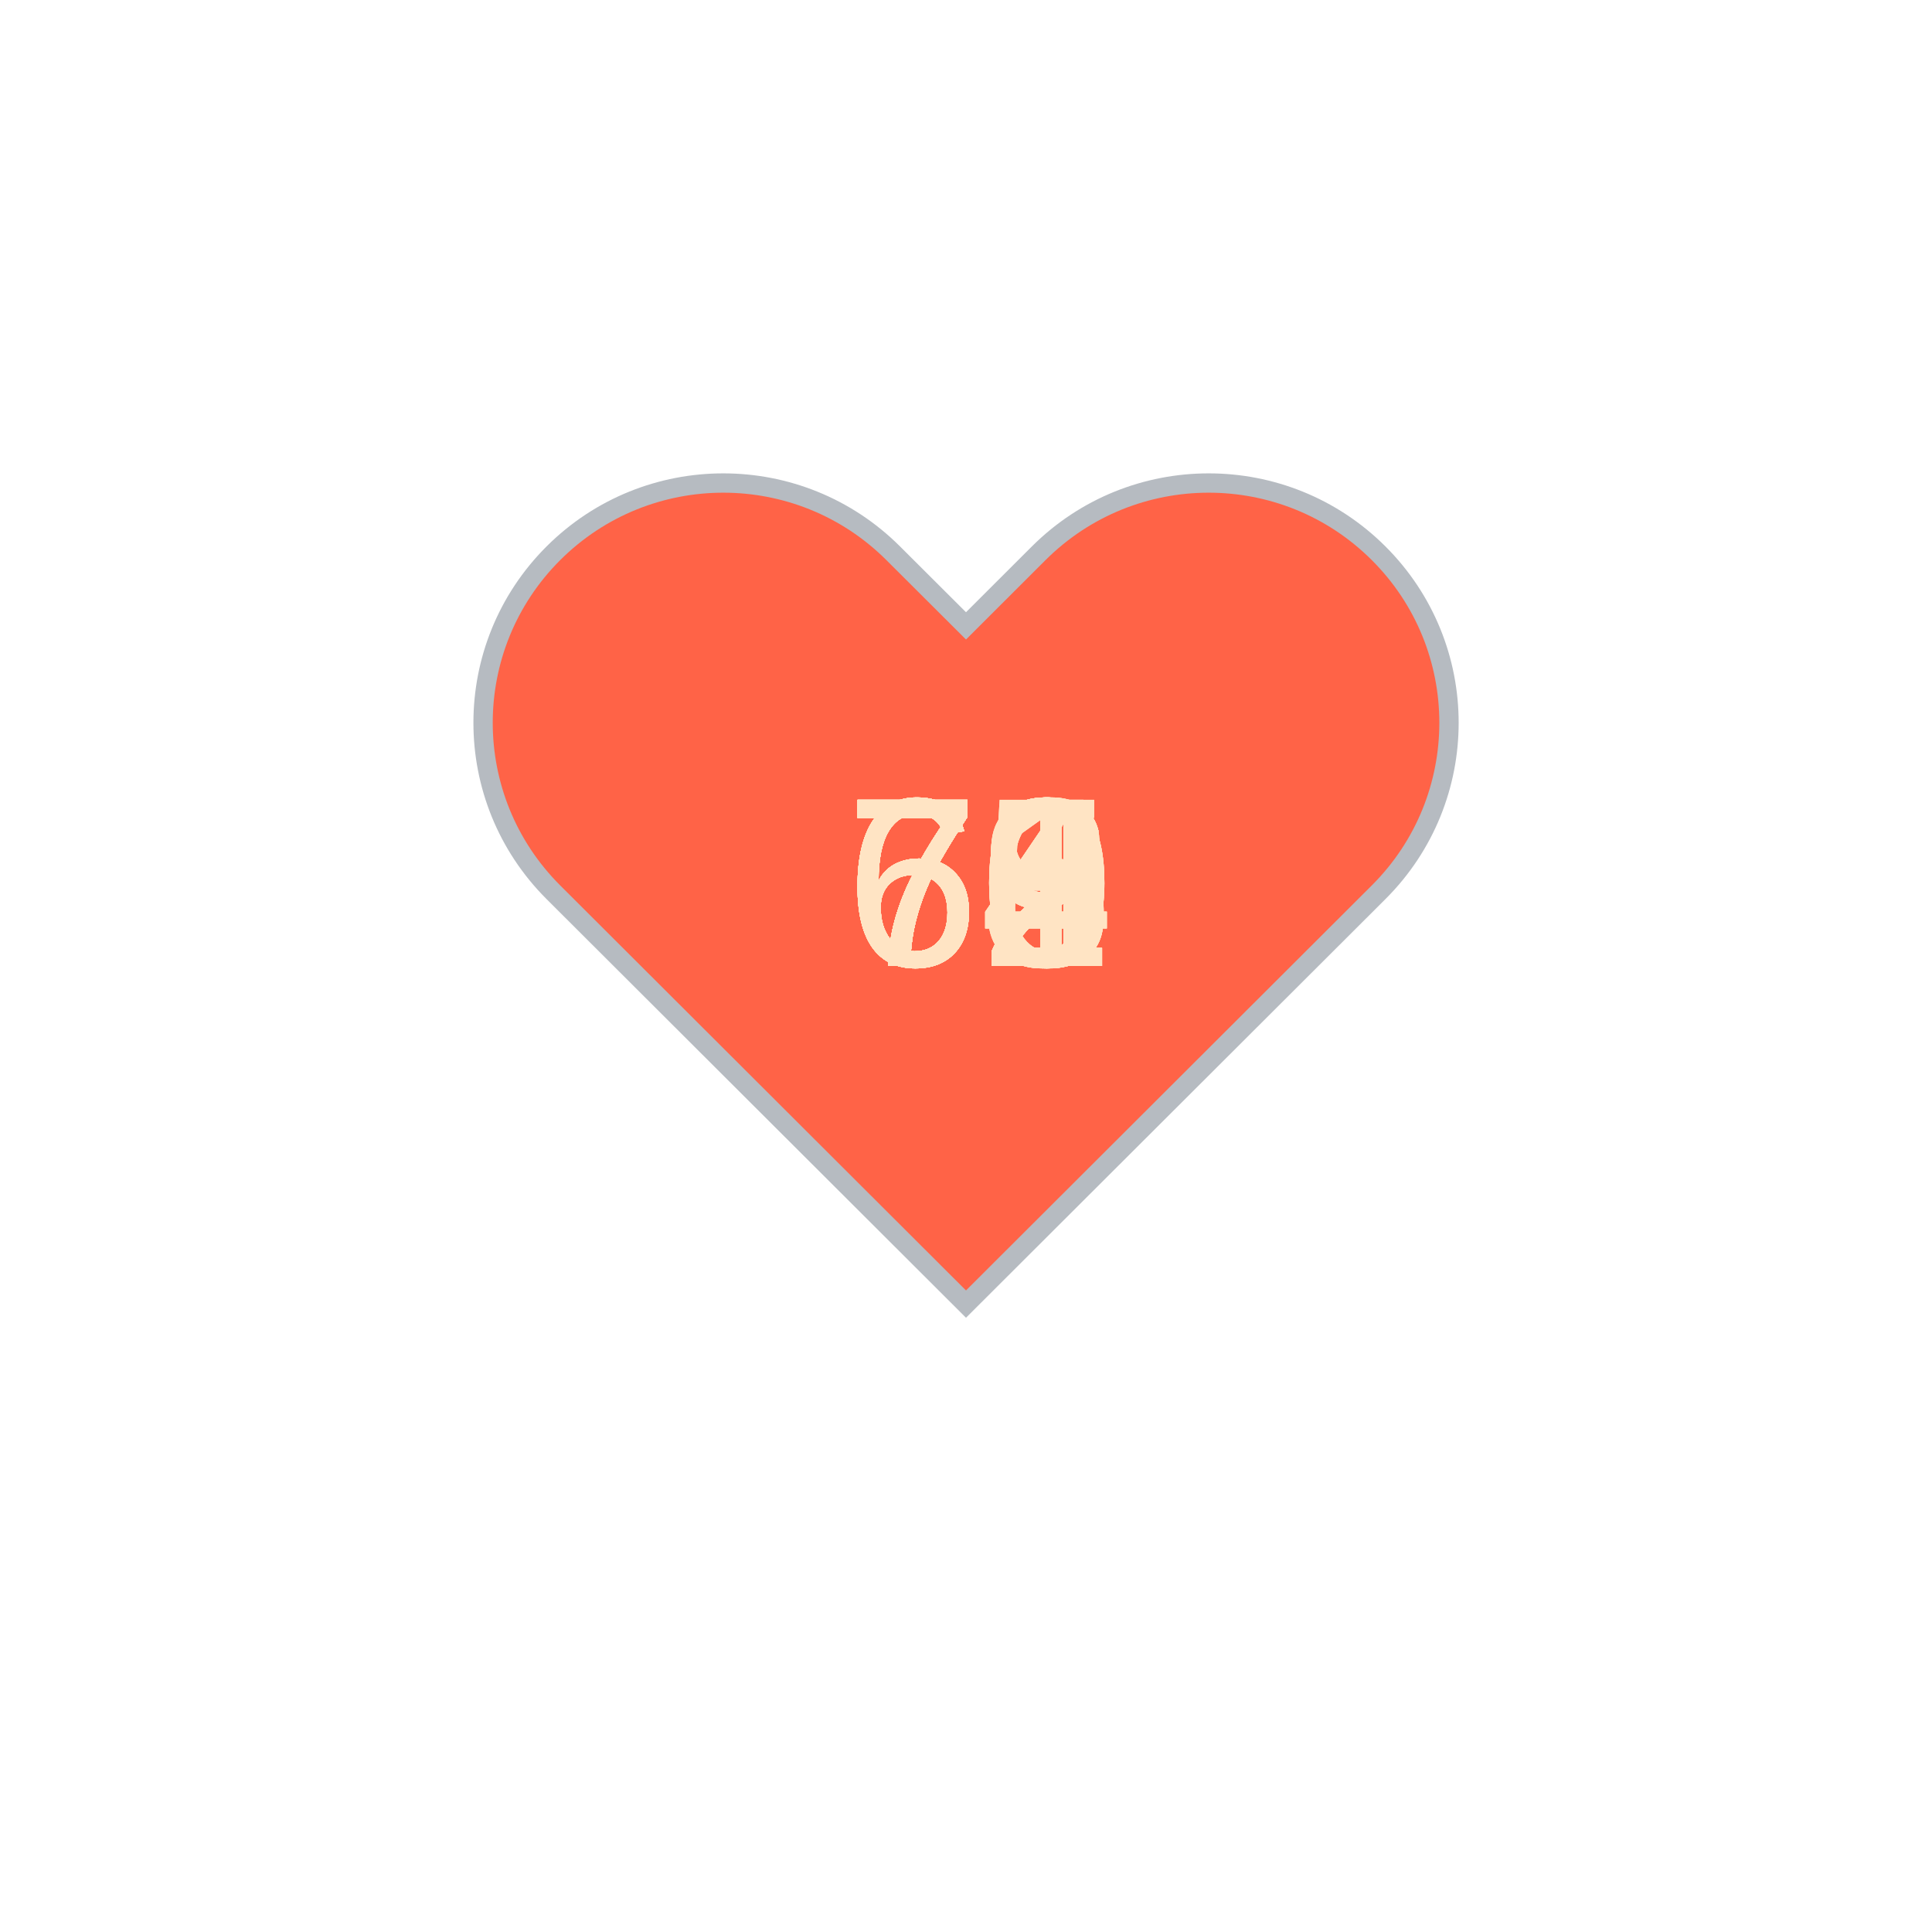
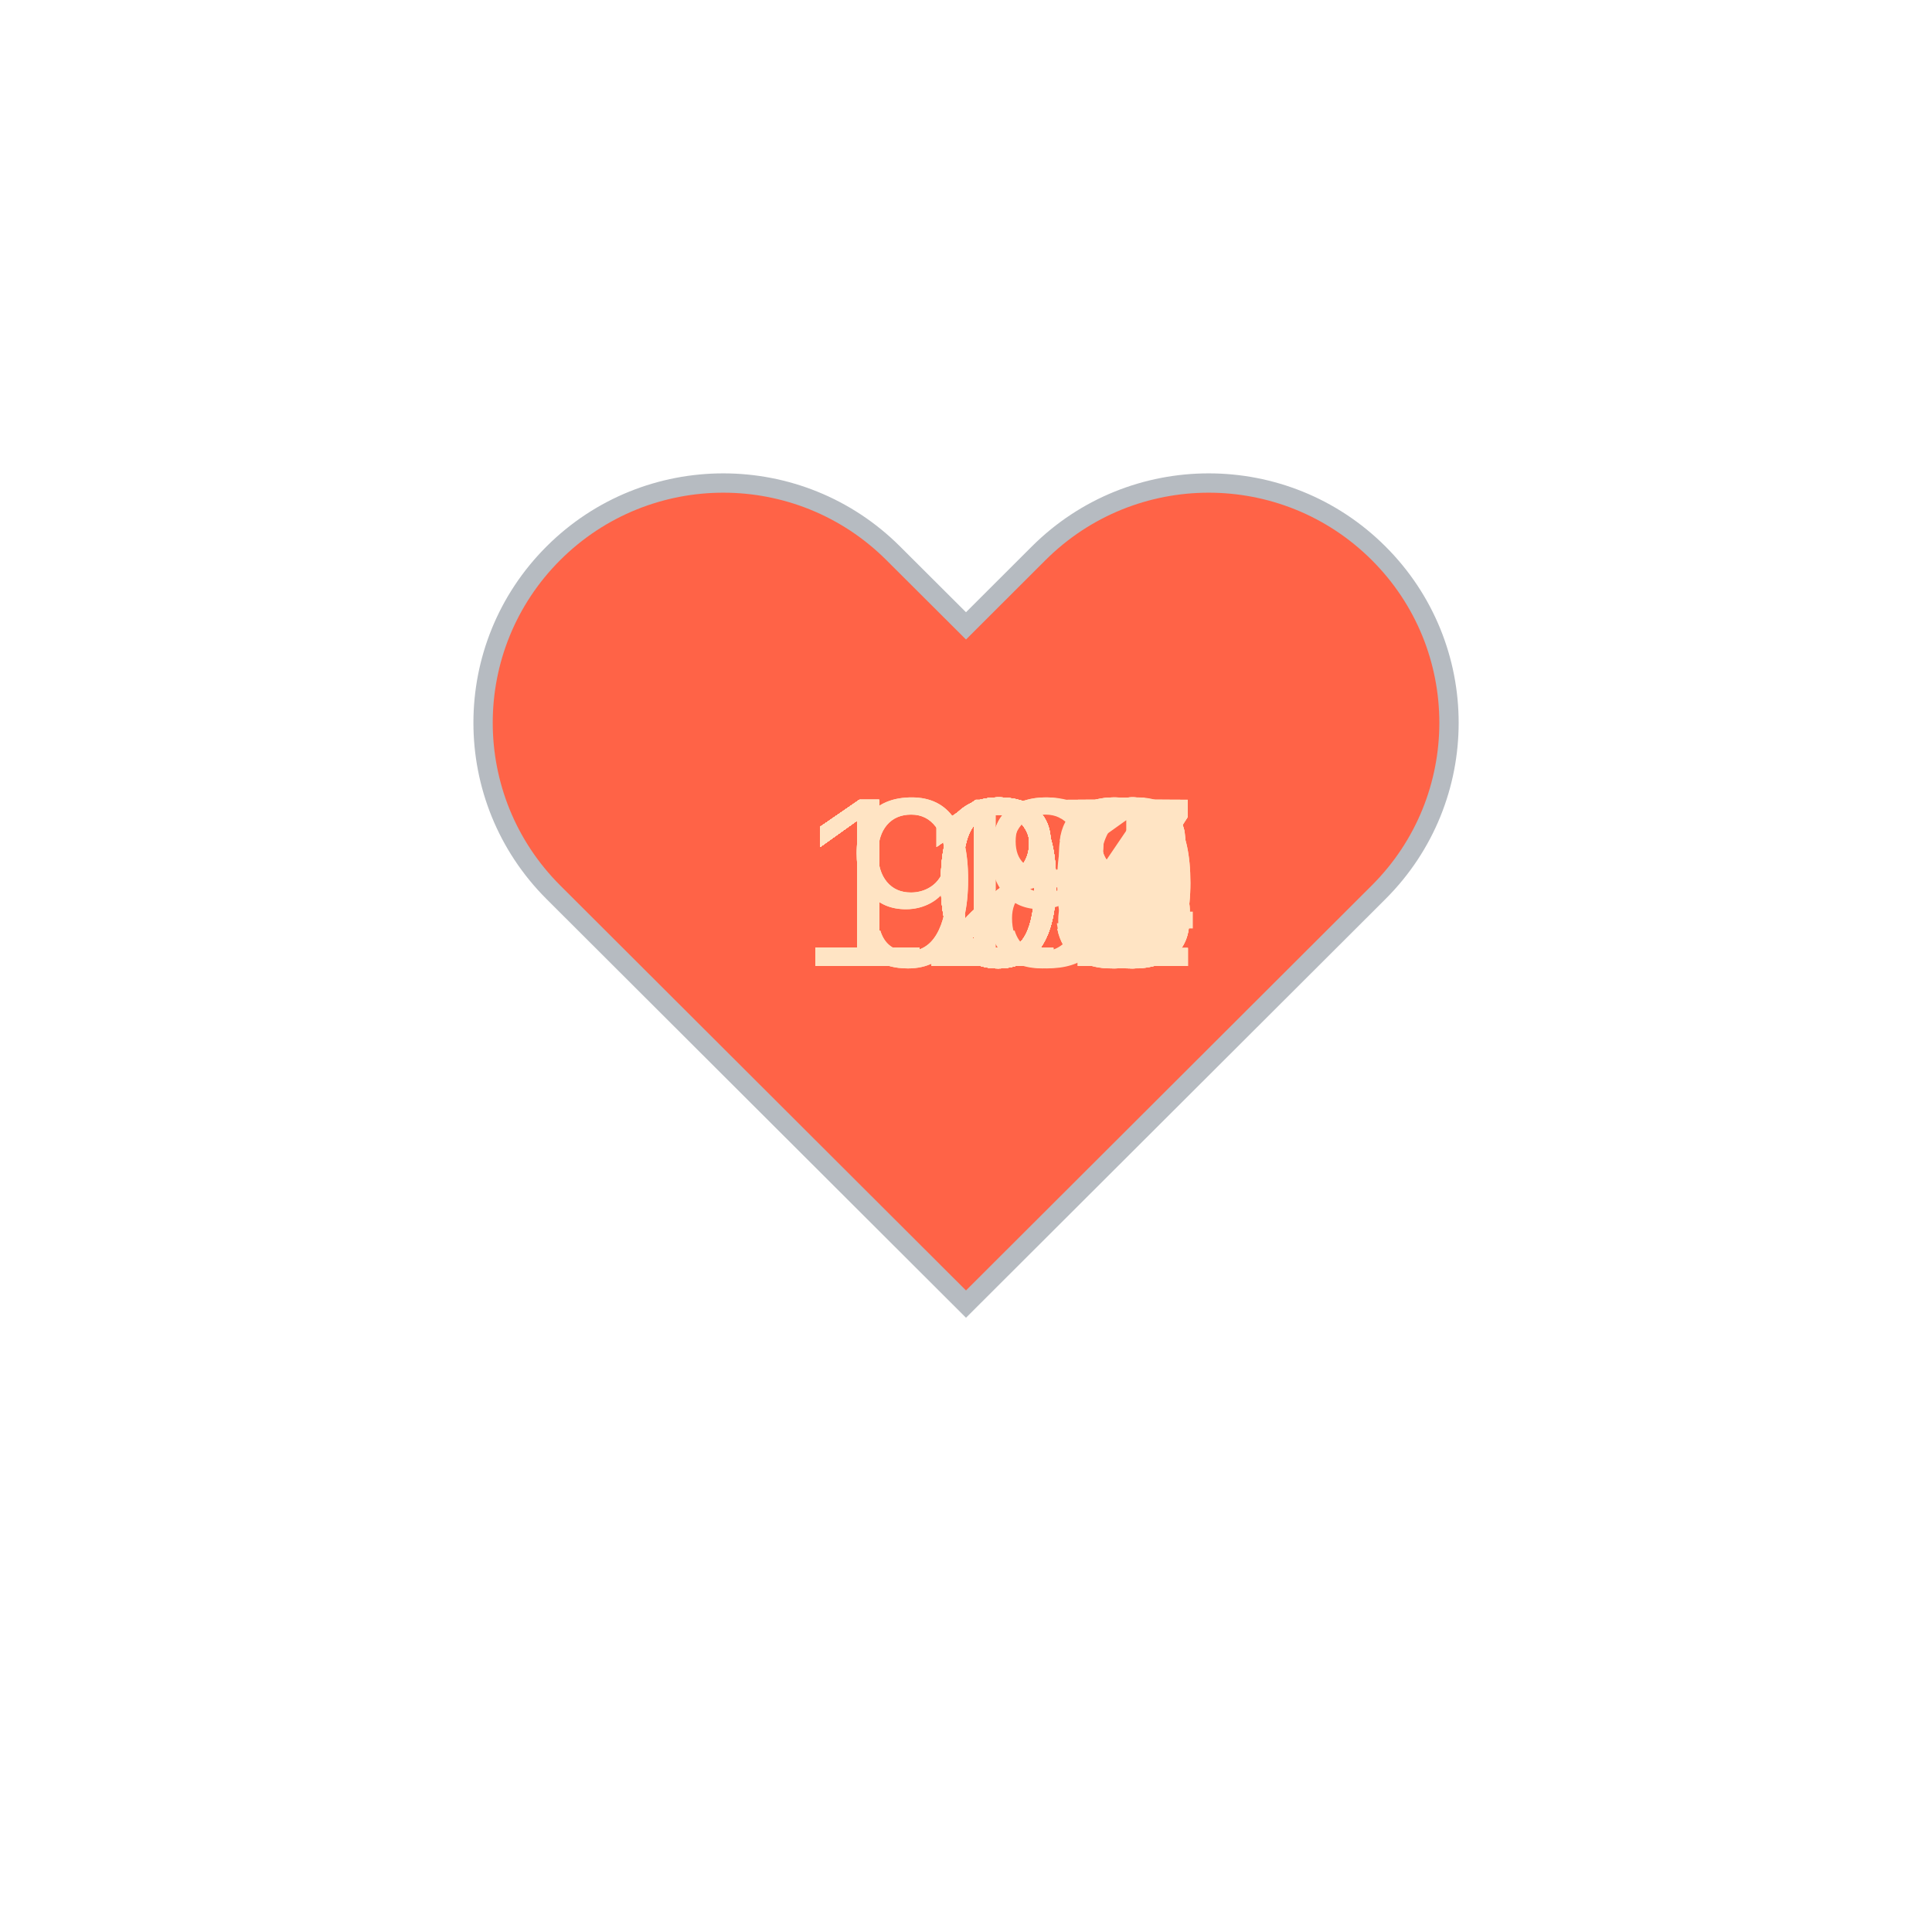
<svg xmlns="http://www.w3.org/2000/svg" baseProfile="full" height="150" version="1.1" viewBox="0,0,200,200" width="150">
  <defs />
  <g transform="translate(100 100)">
    <path d="M92.71,7.27L92.71,7.27c-9.71-9.69-25.46-9.69-35.18,0L50,14.79l-7.54-7.52C32.75-2.42,17-2.42,7.29,7.27v0 c-9.71,9.69-9.71,25.41,0,35.1L50,85l42.71-42.63C102.43,32.68,102.43,16.96,92.71,7.27z" fill="tomato" stroke="#B6BBC1" stroke-width="2" transform="translate(-50 -50)" />
    <animateTransform additive="sum" attributeName="transform" dur="1.2s" repeatCount="indefinite" type="scale" values="1; 1.5; 1.25; 1.5; 1.5; 1;" />
-     <text fill="bisque" style="font-size:25px; font-family:Arial" transform="translate(-12.5 0)">71<animate attributeName="visibility" dur="36.0s" keyTimes="0;0.03;0.07;0.1;0.13;0.17;0.2;0.23;0.27;0.3;0.33;0.37;0.4;0.43;0.47;0.5;0.53;0.57;0.6;0.63;0.67;0.7;0.73;0.77;0.8;0.83;0.87;0.9;0.93;0.97;1.0" repeatCount="indefinite" values="visible;hidden;hidden;hidden;hidden;hidden;hidden;hidden;hidden;hidden;hidden;hidden;hidden;hidden;hidden;hidden;hidden;hidden;hidden;hidden;hidden;hidden;hidden;hidden;hidden;hidden;hidden;hidden;hidden;hidden;hidden" />
+     <text fill="bisque" style="font-size:25px; font-family:Arial" transform="translate(-17.5 0)">118<animate attributeName="visibility" dur="36.0s" keyTimes="0;0.03;0.07;0.1;0.13;0.17;0.2;0.23;0.27;0.3;0.33;0.37;0.4;0.43;0.47;0.5;0.53;0.57;0.6;0.63;0.67;0.7;0.73;0.77;0.8;0.83;0.87;0.9;0.93;0.97;1.0" repeatCount="indefinite" values="visible;hidden;hidden;hidden;hidden;hidden;hidden;hidden;hidden;hidden;hidden;hidden;hidden;hidden;hidden;hidden;hidden;hidden;hidden;hidden;hidden;hidden;hidden;hidden;hidden;hidden;hidden;hidden;hidden;hidden;hidden" />
    </text>
-     <text fill="bisque" style="font-size:25px; font-family:Arial" transform="translate(-12.5 0)">69<animate attributeName="visibility" dur="36.0s" keyTimes="0;0.03;0.07;0.1;0.13;0.17;0.2;0.23;0.27;0.3;0.33;0.37;0.4;0.43;0.47;0.5;0.53;0.57;0.6;0.63;0.67;0.7;0.73;0.77;0.8;0.83;0.87;0.9;0.93;0.97;1.0" repeatCount="indefinite" values="hidden;visible;hidden;hidden;hidden;hidden;hidden;hidden;hidden;hidden;hidden;hidden;hidden;hidden;hidden;hidden;hidden;hidden;hidden;hidden;hidden;hidden;hidden;hidden;hidden;hidden;hidden;hidden;hidden;hidden;hidden" />
+     <text fill="bisque" style="font-size:25px; font-family:Arial" transform="translate(-17.5 0)">115<animate attributeName="visibility" dur="36.0s" keyTimes="0;0.03;0.07;0.1;0.13;0.17;0.2;0.23;0.27;0.3;0.33;0.37;0.4;0.43;0.47;0.5;0.53;0.57;0.6;0.63;0.67;0.7;0.73;0.77;0.8;0.83;0.87;0.9;0.93;0.97;1.0" repeatCount="indefinite" values="hidden;visible;hidden;hidden;hidden;hidden;hidden;hidden;hidden;hidden;hidden;hidden;hidden;hidden;hidden;hidden;hidden;hidden;hidden;hidden;hidden;hidden;hidden;hidden;hidden;hidden;hidden;hidden;hidden;hidden;hidden" />
    </text>
-     <text fill="bisque" style="font-size:25px; font-family:Arial" transform="translate(-12.5 0)">64<animate attributeName="visibility" dur="36.0s" keyTimes="0;0.03;0.07;0.1;0.13;0.17;0.2;0.23;0.27;0.3;0.33;0.37;0.4;0.43;0.47;0.5;0.53;0.57;0.6;0.63;0.67;0.7;0.73;0.77;0.8;0.83;0.87;0.9;0.93;0.97;1.0" repeatCount="indefinite" values="hidden;hidden;visible;hidden;hidden;hidden;hidden;hidden;hidden;hidden;hidden;hidden;hidden;hidden;hidden;hidden;hidden;hidden;hidden;hidden;hidden;hidden;hidden;hidden;hidden;hidden;hidden;hidden;hidden;hidden;hidden" />
+     <text fill="bisque" style="font-size:25px; font-family:Arial" transform="translate(-17.5 0)">113<animate attributeName="visibility" dur="36.0s" keyTimes="0;0.03;0.07;0.1;0.13;0.17;0.2;0.23;0.27;0.3;0.33;0.37;0.4;0.43;0.47;0.5;0.53;0.57;0.6;0.63;0.67;0.7;0.73;0.77;0.8;0.83;0.87;0.9;0.93;0.97;1.0" repeatCount="indefinite" values="hidden;hidden;visible;hidden;hidden;hidden;hidden;hidden;hidden;hidden;hidden;hidden;hidden;hidden;hidden;hidden;hidden;hidden;hidden;hidden;hidden;hidden;hidden;hidden;hidden;hidden;hidden;hidden;hidden;hidden;hidden" />
    </text>
-     <text fill="bisque" style="font-size:25px; font-family:Arial" transform="translate(-12.5 0)">66<animate attributeName="visibility" dur="36.0s" keyTimes="0;0.03;0.07;0.1;0.13;0.17;0.2;0.23;0.27;0.3;0.33;0.37;0.4;0.43;0.47;0.5;0.53;0.57;0.6;0.63;0.67;0.7;0.73;0.77;0.8;0.83;0.87;0.9;0.93;0.97;1.0" repeatCount="indefinite" values="hidden;hidden;hidden;visible;hidden;hidden;hidden;hidden;hidden;hidden;hidden;hidden;hidden;hidden;hidden;hidden;hidden;hidden;hidden;hidden;hidden;hidden;hidden;hidden;hidden;hidden;hidden;hidden;hidden;hidden;hidden" />
+     <text fill="bisque" style="font-size:25px; font-family:Arial" transform="translate(-17.5 0)">115<animate attributeName="visibility" dur="36.0s" keyTimes="0;0.03;0.07;0.1;0.13;0.17;0.2;0.23;0.27;0.3;0.33;0.37;0.4;0.43;0.47;0.5;0.53;0.57;0.6;0.63;0.67;0.7;0.73;0.77;0.8;0.83;0.87;0.9;0.93;0.97;1.0" repeatCount="indefinite" values="hidden;hidden;hidden;visible;hidden;hidden;hidden;hidden;hidden;hidden;hidden;hidden;hidden;hidden;hidden;hidden;hidden;hidden;hidden;hidden;hidden;hidden;hidden;hidden;hidden;hidden;hidden;hidden;hidden;hidden;hidden" />
    </text>
-     <text fill="bisque" style="font-size:25px; font-family:Arial" transform="translate(-12.5 0)">68<animate attributeName="visibility" dur="36.0s" keyTimes="0;0.03;0.07;0.1;0.13;0.17;0.2;0.23;0.27;0.3;0.33;0.37;0.4;0.43;0.47;0.5;0.53;0.57;0.6;0.63;0.67;0.7;0.73;0.77;0.8;0.83;0.87;0.9;0.93;0.97;1.0" repeatCount="indefinite" values="hidden;hidden;hidden;hidden;visible;hidden;hidden;hidden;hidden;hidden;hidden;hidden;hidden;hidden;hidden;hidden;hidden;hidden;hidden;hidden;hidden;hidden;hidden;hidden;hidden;hidden;hidden;hidden;hidden;hidden;hidden" />
+     <text fill="bisque" style="font-size:25px; font-family:Arial" transform="translate(-17.5 0)">119<animate attributeName="visibility" dur="36.0s" keyTimes="0;0.03;0.07;0.1;0.13;0.17;0.2;0.23;0.27;0.3;0.33;0.37;0.4;0.43;0.47;0.5;0.53;0.57;0.6;0.63;0.67;0.7;0.73;0.77;0.8;0.83;0.87;0.9;0.93;0.97;1.0" repeatCount="indefinite" values="hidden;hidden;hidden;hidden;visible;hidden;hidden;hidden;hidden;hidden;hidden;hidden;hidden;hidden;hidden;hidden;hidden;hidden;hidden;hidden;hidden;hidden;hidden;hidden;hidden;hidden;hidden;hidden;hidden;hidden;hidden" />
    </text>
-     <text fill="bisque" style="font-size:25px; font-family:Arial" transform="translate(-12.5 0)">68<animate attributeName="visibility" dur="36.0s" keyTimes="0;0.03;0.07;0.1;0.13;0.17;0.2;0.23;0.27;0.3;0.33;0.37;0.4;0.43;0.47;0.5;0.53;0.57;0.6;0.63;0.67;0.7;0.73;0.77;0.8;0.83;0.87;0.9;0.93;0.97;1.0" repeatCount="indefinite" values="hidden;hidden;hidden;hidden;hidden;visible;hidden;hidden;hidden;hidden;hidden;hidden;hidden;hidden;hidden;hidden;hidden;hidden;hidden;hidden;hidden;hidden;hidden;hidden;hidden;hidden;hidden;hidden;hidden;hidden;hidden" />
+     <text fill="bisque" style="font-size:25px; font-family:Arial" transform="translate(-17.5 0)">121<animate attributeName="visibility" dur="36.0s" keyTimes="0;0.03;0.07;0.1;0.13;0.17;0.2;0.23;0.27;0.3;0.33;0.37;0.4;0.43;0.47;0.5;0.53;0.57;0.6;0.63;0.67;0.7;0.73;0.77;0.8;0.83;0.87;0.9;0.93;0.97;1.0" repeatCount="indefinite" values="hidden;hidden;hidden;hidden;hidden;visible;hidden;hidden;hidden;hidden;hidden;hidden;hidden;hidden;hidden;hidden;hidden;hidden;hidden;hidden;hidden;hidden;hidden;hidden;hidden;hidden;hidden;hidden;hidden;hidden;hidden" />
    </text>
-     <text fill="bisque" style="font-size:25px; font-family:Arial" transform="translate(-12.5 0)">70<animate attributeName="visibility" dur="36.0s" keyTimes="0;0.03;0.07;0.1;0.13;0.17;0.2;0.23;0.27;0.3;0.33;0.37;0.4;0.43;0.47;0.5;0.53;0.57;0.6;0.63;0.67;0.7;0.73;0.77;0.8;0.83;0.87;0.9;0.93;0.97;1.0" repeatCount="indefinite" values="hidden;hidden;hidden;hidden;hidden;hidden;visible;hidden;hidden;hidden;hidden;hidden;hidden;hidden;hidden;hidden;hidden;hidden;hidden;hidden;hidden;hidden;hidden;hidden;hidden;hidden;hidden;hidden;hidden;hidden;hidden" />
+     <text fill="bisque" style="font-size:25px; font-family:Arial" transform="translate(-17.5 0)">117<animate attributeName="visibility" dur="36.0s" keyTimes="0;0.03;0.07;0.1;0.13;0.17;0.2;0.23;0.27;0.3;0.33;0.37;0.4;0.43;0.47;0.5;0.53;0.57;0.6;0.63;0.67;0.7;0.73;0.77;0.8;0.83;0.87;0.9;0.93;0.97;1.0" repeatCount="indefinite" values="hidden;hidden;hidden;hidden;hidden;hidden;visible;hidden;hidden;hidden;hidden;hidden;hidden;hidden;hidden;hidden;hidden;hidden;hidden;hidden;hidden;hidden;hidden;hidden;hidden;hidden;hidden;hidden;hidden;hidden;hidden" />
    </text>
-     <text fill="bisque" style="font-size:25px; font-family:Arial" transform="translate(-12.5 0)">70<animate attributeName="visibility" dur="36.0s" keyTimes="0;0.03;0.07;0.1;0.13;0.17;0.2;0.23;0.27;0.3;0.33;0.37;0.4;0.43;0.47;0.5;0.53;0.57;0.6;0.63;0.67;0.7;0.73;0.77;0.8;0.83;0.87;0.9;0.93;0.97;1.0" repeatCount="indefinite" values="hidden;hidden;hidden;hidden;hidden;hidden;hidden;visible;hidden;hidden;hidden;hidden;hidden;hidden;hidden;hidden;hidden;hidden;hidden;hidden;hidden;hidden;hidden;hidden;hidden;hidden;hidden;hidden;hidden;hidden;hidden" />
+     <text fill="bisque" style="font-size:25px; font-family:Arial" transform="translate(-17.5 0)">117<animate attributeName="visibility" dur="36.0s" keyTimes="0;0.03;0.07;0.1;0.13;0.17;0.2;0.23;0.27;0.3;0.33;0.37;0.4;0.43;0.47;0.5;0.53;0.57;0.6;0.63;0.67;0.7;0.73;0.77;0.8;0.83;0.87;0.9;0.93;0.97;1.0" repeatCount="indefinite" values="hidden;hidden;hidden;hidden;hidden;hidden;hidden;visible;hidden;hidden;hidden;hidden;hidden;hidden;hidden;hidden;hidden;hidden;hidden;hidden;hidden;hidden;hidden;hidden;hidden;hidden;hidden;hidden;hidden;hidden;hidden" />
    </text>
-     <text fill="bisque" style="font-size:25px; font-family:Arial" transform="translate(-12.5 0)">72<animate attributeName="visibility" dur="36.0s" keyTimes="0;0.03;0.07;0.1;0.13;0.17;0.2;0.23;0.27;0.3;0.33;0.37;0.4;0.43;0.47;0.5;0.53;0.57;0.6;0.63;0.67;0.7;0.73;0.77;0.8;0.83;0.87;0.9;0.93;0.97;1.0" repeatCount="indefinite" values="hidden;hidden;hidden;hidden;hidden;hidden;hidden;hidden;visible;hidden;hidden;hidden;hidden;hidden;hidden;hidden;hidden;hidden;hidden;hidden;hidden;hidden;hidden;hidden;hidden;hidden;hidden;hidden;hidden;hidden;hidden" />
+     <text fill="bisque" style="font-size:25px; font-family:Arial" transform="translate(-17.5 0)">123<animate attributeName="visibility" dur="36.0s" keyTimes="0;0.03;0.07;0.1;0.13;0.17;0.2;0.23;0.27;0.3;0.33;0.37;0.4;0.43;0.47;0.5;0.53;0.57;0.6;0.63;0.67;0.7;0.73;0.77;0.8;0.83;0.87;0.9;0.93;0.97;1.0" repeatCount="indefinite" values="hidden;hidden;hidden;hidden;hidden;hidden;hidden;hidden;visible;hidden;hidden;hidden;hidden;hidden;hidden;hidden;hidden;hidden;hidden;hidden;hidden;hidden;hidden;hidden;hidden;hidden;hidden;hidden;hidden;hidden;hidden" />
    </text>
-     <text fill="bisque" style="font-size:25px; font-family:Arial" transform="translate(-12.5 0)">72<animate attributeName="visibility" dur="36.0s" keyTimes="0;0.03;0.07;0.1;0.13;0.17;0.2;0.23;0.27;0.3;0.33;0.37;0.4;0.43;0.47;0.5;0.53;0.57;0.6;0.63;0.67;0.7;0.73;0.77;0.8;0.83;0.87;0.9;0.93;0.97;1.0" repeatCount="indefinite" values="hidden;hidden;hidden;hidden;hidden;hidden;hidden;hidden;hidden;visible;hidden;hidden;hidden;hidden;hidden;hidden;hidden;hidden;hidden;hidden;hidden;hidden;hidden;hidden;hidden;hidden;hidden;hidden;hidden;hidden;hidden" />
+     <text fill="bisque" style="font-size:25px; font-family:Arial" transform="translate(-17.5 0)">124<animate attributeName="visibility" dur="36.0s" keyTimes="0;0.03;0.07;0.1;0.13;0.17;0.2;0.23;0.27;0.3;0.33;0.37;0.4;0.43;0.47;0.5;0.53;0.57;0.6;0.63;0.67;0.7;0.73;0.77;0.8;0.83;0.87;0.9;0.93;0.97;1.0" repeatCount="indefinite" values="hidden;hidden;hidden;hidden;hidden;hidden;hidden;hidden;hidden;visible;hidden;hidden;hidden;hidden;hidden;hidden;hidden;hidden;hidden;hidden;hidden;hidden;hidden;hidden;hidden;hidden;hidden;hidden;hidden;hidden;hidden" />
    </text>
-     <text fill="bisque" style="font-size:25px; font-family:Arial" transform="translate(-12.5 0)">69<animate attributeName="visibility" dur="36.0s" keyTimes="0;0.03;0.07;0.1;0.13;0.17;0.2;0.23;0.27;0.3;0.33;0.37;0.4;0.43;0.47;0.5;0.53;0.57;0.6;0.63;0.67;0.7;0.73;0.77;0.8;0.83;0.87;0.9;0.93;0.97;1.0" repeatCount="indefinite" values="hidden;hidden;hidden;hidden;hidden;hidden;hidden;hidden;hidden;hidden;visible;hidden;hidden;hidden;hidden;hidden;hidden;hidden;hidden;hidden;hidden;hidden;hidden;hidden;hidden;hidden;hidden;hidden;hidden;hidden;hidden" />
+     <text fill="bisque" style="font-size:25px; font-family:Arial" transform="translate(-17.5 0)">122<animate attributeName="visibility" dur="36.0s" keyTimes="0;0.03;0.07;0.1;0.13;0.17;0.2;0.23;0.27;0.3;0.33;0.37;0.4;0.43;0.47;0.5;0.53;0.57;0.6;0.63;0.67;0.7;0.73;0.77;0.8;0.83;0.87;0.9;0.93;0.97;1.0" repeatCount="indefinite" values="hidden;hidden;hidden;hidden;hidden;hidden;hidden;hidden;hidden;hidden;visible;hidden;hidden;hidden;hidden;hidden;hidden;hidden;hidden;hidden;hidden;hidden;hidden;hidden;hidden;hidden;hidden;hidden;hidden;hidden;hidden" />
    </text>
-     <text fill="bisque" style="font-size:25px; font-family:Arial" transform="translate(-12.5 0)">64<animate attributeName="visibility" dur="36.0s" keyTimes="0;0.03;0.07;0.1;0.13;0.17;0.2;0.23;0.27;0.3;0.33;0.37;0.4;0.43;0.47;0.5;0.53;0.57;0.6;0.63;0.67;0.7;0.73;0.77;0.8;0.83;0.87;0.9;0.93;0.97;1.0" repeatCount="indefinite" values="hidden;hidden;hidden;hidden;hidden;hidden;hidden;hidden;hidden;hidden;hidden;visible;hidden;hidden;hidden;hidden;hidden;hidden;hidden;hidden;hidden;hidden;hidden;hidden;hidden;hidden;hidden;hidden;hidden;hidden;hidden" />
+     <text fill="bisque" style="font-size:25px; font-family:Arial" transform="translate(-17.5 0)">120<animate attributeName="visibility" dur="36.0s" keyTimes="0;0.03;0.07;0.1;0.13;0.17;0.2;0.23;0.27;0.3;0.33;0.37;0.4;0.43;0.47;0.5;0.53;0.57;0.6;0.63;0.67;0.7;0.73;0.77;0.8;0.83;0.87;0.9;0.93;0.97;1.0" repeatCount="indefinite" values="hidden;hidden;hidden;hidden;hidden;hidden;hidden;hidden;hidden;hidden;hidden;visible;hidden;hidden;hidden;hidden;hidden;hidden;hidden;hidden;hidden;hidden;hidden;hidden;hidden;hidden;hidden;hidden;hidden;hidden;hidden" />
    </text>
-     <text fill="bisque" style="font-size:25px; font-family:Arial" transform="translate(-12.5 0)">72<animate attributeName="visibility" dur="36.0s" keyTimes="0;0.03;0.07;0.1;0.13;0.17;0.2;0.23;0.27;0.3;0.33;0.37;0.4;0.43;0.47;0.5;0.53;0.57;0.6;0.63;0.67;0.7;0.73;0.77;0.8;0.83;0.87;0.9;0.93;0.97;1.0" repeatCount="indefinite" values="hidden;hidden;hidden;hidden;hidden;hidden;hidden;hidden;hidden;hidden;hidden;hidden;visible;hidden;hidden;hidden;hidden;hidden;hidden;hidden;hidden;hidden;hidden;hidden;hidden;hidden;hidden;hidden;hidden;hidden;hidden" />
+     <text fill="bisque" style="font-size:25px; font-family:Arial" transform="translate(-17.5 0)">127<animate attributeName="visibility" dur="36.0s" keyTimes="0;0.03;0.07;0.1;0.13;0.17;0.2;0.23;0.27;0.3;0.33;0.37;0.4;0.43;0.47;0.5;0.53;0.57;0.6;0.63;0.67;0.7;0.73;0.77;0.8;0.83;0.87;0.9;0.93;0.97;1.0" repeatCount="indefinite" values="hidden;hidden;hidden;hidden;hidden;hidden;hidden;hidden;hidden;hidden;hidden;hidden;visible;hidden;hidden;hidden;hidden;hidden;hidden;hidden;hidden;hidden;hidden;hidden;hidden;hidden;hidden;hidden;hidden;hidden;hidden" />
    </text>
-     <text fill="bisque" style="font-size:25px; font-family:Arial" transform="translate(-12.5 0)">70<animate attributeName="visibility" dur="36.0s" keyTimes="0;0.03;0.07;0.1;0.13;0.17;0.2;0.23;0.27;0.3;0.33;0.37;0.4;0.43;0.47;0.5;0.53;0.57;0.6;0.63;0.67;0.7;0.73;0.77;0.8;0.83;0.87;0.9;0.93;0.97;1.0" repeatCount="indefinite" values="hidden;hidden;hidden;hidden;hidden;hidden;hidden;hidden;hidden;hidden;hidden;hidden;hidden;visible;hidden;hidden;hidden;hidden;hidden;hidden;hidden;hidden;hidden;hidden;hidden;hidden;hidden;hidden;hidden;hidden;hidden" />
+     <text fill="bisque" style="font-size:25px; font-family:Arial" transform="translate(-17.5 0)">123<animate attributeName="visibility" dur="36.0s" keyTimes="0;0.03;0.07;0.1;0.13;0.17;0.2;0.23;0.27;0.3;0.33;0.37;0.4;0.43;0.47;0.5;0.53;0.57;0.6;0.63;0.67;0.7;0.73;0.77;0.8;0.83;0.87;0.9;0.93;0.97;1.0" repeatCount="indefinite" values="hidden;hidden;hidden;hidden;hidden;hidden;hidden;hidden;hidden;hidden;hidden;hidden;hidden;visible;hidden;hidden;hidden;hidden;hidden;hidden;hidden;hidden;hidden;hidden;hidden;hidden;hidden;hidden;hidden;hidden;hidden" />
    </text>
-     <text fill="bisque" style="font-size:25px; font-family:Arial" transform="translate(-12.5 0)">63<animate attributeName="visibility" dur="36.0s" keyTimes="0;0.03;0.07;0.1;0.13;0.17;0.2;0.23;0.27;0.3;0.33;0.37;0.4;0.43;0.47;0.5;0.53;0.57;0.6;0.63;0.67;0.7;0.73;0.77;0.8;0.83;0.87;0.9;0.93;0.97;1.0" repeatCount="indefinite" values="hidden;hidden;hidden;hidden;hidden;hidden;hidden;hidden;hidden;hidden;hidden;hidden;hidden;hidden;visible;hidden;hidden;hidden;hidden;hidden;hidden;hidden;hidden;hidden;hidden;hidden;hidden;hidden;hidden;hidden;hidden" />
+     <text fill="bisque" style="font-size:25px; font-family:Arial" transform="translate(-17.5 0)">122<animate attributeName="visibility" dur="36.0s" keyTimes="0;0.03;0.07;0.1;0.13;0.17;0.2;0.23;0.27;0.3;0.33;0.37;0.4;0.43;0.47;0.5;0.53;0.57;0.6;0.63;0.67;0.7;0.73;0.77;0.8;0.83;0.87;0.9;0.93;0.97;1.0" repeatCount="indefinite" values="hidden;hidden;hidden;hidden;hidden;hidden;hidden;hidden;hidden;hidden;hidden;hidden;hidden;hidden;visible;hidden;hidden;hidden;hidden;hidden;hidden;hidden;hidden;hidden;hidden;hidden;hidden;hidden;hidden;hidden;hidden" />
    </text>
-     <text fill="bisque" style="font-size:25px; font-family:Arial" transform="translate(-12.5 0)">62<animate attributeName="visibility" dur="36.0s" keyTimes="0;0.03;0.07;0.1;0.13;0.17;0.2;0.23;0.27;0.3;0.33;0.37;0.4;0.43;0.47;0.5;0.53;0.57;0.6;0.63;0.67;0.7;0.73;0.77;0.8;0.83;0.87;0.9;0.93;0.97;1.0" repeatCount="indefinite" values="hidden;hidden;hidden;hidden;hidden;hidden;hidden;hidden;hidden;hidden;hidden;hidden;hidden;hidden;hidden;visible;hidden;hidden;hidden;hidden;hidden;hidden;hidden;hidden;hidden;hidden;hidden;hidden;hidden;hidden;hidden" />
+     <text fill="bisque" style="font-size:25px; font-family:Arial" transform="translate(-17.5 0)">110<animate attributeName="visibility" dur="36.0s" keyTimes="0;0.03;0.07;0.1;0.13;0.17;0.2;0.23;0.27;0.3;0.33;0.37;0.4;0.43;0.47;0.5;0.53;0.57;0.6;0.63;0.67;0.7;0.73;0.77;0.8;0.83;0.87;0.9;0.93;0.97;1.0" repeatCount="indefinite" values="hidden;hidden;hidden;hidden;hidden;hidden;hidden;hidden;hidden;hidden;hidden;hidden;hidden;hidden;hidden;visible;hidden;hidden;hidden;hidden;hidden;hidden;hidden;hidden;hidden;hidden;hidden;hidden;hidden;hidden;hidden" />
    </text>
-     <text fill="bisque" style="font-size:25px; font-family:Arial" transform="translate(-12.5 0)">79<animate attributeName="visibility" dur="36.0s" keyTimes="0;0.03;0.07;0.1;0.13;0.17;0.2;0.23;0.27;0.3;0.33;0.37;0.4;0.43;0.47;0.5;0.53;0.57;0.6;0.63;0.67;0.7;0.73;0.77;0.8;0.83;0.87;0.9;0.93;0.97;1.0" repeatCount="indefinite" values="hidden;hidden;hidden;hidden;hidden;hidden;hidden;hidden;hidden;hidden;hidden;hidden;hidden;hidden;hidden;hidden;visible;hidden;hidden;hidden;hidden;hidden;hidden;hidden;hidden;hidden;hidden;hidden;hidden;hidden;hidden" />
+     <text fill="bisque" style="font-size:25px; font-family:Arial" transform="translate(-17.5 0)">109<animate attributeName="visibility" dur="36.0s" keyTimes="0;0.03;0.07;0.1;0.13;0.17;0.2;0.23;0.27;0.3;0.33;0.37;0.4;0.43;0.47;0.5;0.53;0.57;0.6;0.63;0.67;0.7;0.73;0.77;0.8;0.83;0.87;0.9;0.93;0.97;1.0" repeatCount="indefinite" values="hidden;hidden;hidden;hidden;hidden;hidden;hidden;hidden;hidden;hidden;hidden;hidden;hidden;hidden;hidden;hidden;visible;hidden;hidden;hidden;hidden;hidden;hidden;hidden;hidden;hidden;hidden;hidden;hidden;hidden;hidden" />
    </text>
-     <text fill="bisque" style="font-size:25px; font-family:Arial" transform="translate(-12.5 0)">71<animate attributeName="visibility" dur="36.0s" keyTimes="0;0.03;0.07;0.1;0.13;0.17;0.2;0.23;0.27;0.3;0.33;0.37;0.4;0.43;0.47;0.5;0.53;0.57;0.6;0.63;0.67;0.7;0.73;0.77;0.8;0.83;0.87;0.9;0.93;0.97;1.0" repeatCount="indefinite" values="hidden;hidden;hidden;hidden;hidden;hidden;hidden;hidden;hidden;hidden;hidden;hidden;hidden;hidden;hidden;hidden;hidden;visible;hidden;hidden;hidden;hidden;hidden;hidden;hidden;hidden;hidden;hidden;hidden;hidden;hidden" />
+     <text fill="bisque" style="font-size:25px; font-family:Arial" transform="translate(-17.5 0)">106<animate attributeName="visibility" dur="36.0s" keyTimes="0;0.03;0.07;0.1;0.13;0.17;0.2;0.23;0.27;0.3;0.33;0.37;0.4;0.43;0.47;0.5;0.53;0.57;0.6;0.63;0.67;0.7;0.73;0.77;0.8;0.83;0.87;0.9;0.93;0.97;1.0" repeatCount="indefinite" values="hidden;hidden;hidden;hidden;hidden;hidden;hidden;hidden;hidden;hidden;hidden;hidden;hidden;hidden;hidden;hidden;hidden;visible;hidden;hidden;hidden;hidden;hidden;hidden;hidden;hidden;hidden;hidden;hidden;hidden;hidden" />
    </text>
-     <text fill="bisque" style="font-size:25px; font-family:Arial" transform="translate(-12.5 0)">74<animate attributeName="visibility" dur="36.0s" keyTimes="0;0.03;0.07;0.1;0.13;0.17;0.2;0.23;0.27;0.3;0.33;0.37;0.4;0.43;0.47;0.5;0.53;0.57;0.6;0.63;0.67;0.7;0.73;0.77;0.8;0.83;0.87;0.9;0.93;0.97;1.0" repeatCount="indefinite" values="hidden;hidden;hidden;hidden;hidden;hidden;hidden;hidden;hidden;hidden;hidden;hidden;hidden;hidden;hidden;hidden;hidden;hidden;visible;hidden;hidden;hidden;hidden;hidden;hidden;hidden;hidden;hidden;hidden;hidden;hidden" />
+     <text fill="bisque" style="font-size:25px; font-family:Arial" transform="translate(-17.5 0)">107<animate attributeName="visibility" dur="36.0s" keyTimes="0;0.03;0.07;0.1;0.13;0.17;0.2;0.23;0.27;0.3;0.33;0.37;0.4;0.43;0.47;0.5;0.53;0.57;0.6;0.63;0.67;0.7;0.73;0.77;0.8;0.83;0.87;0.9;0.93;0.97;1.0" repeatCount="indefinite" values="hidden;hidden;hidden;hidden;hidden;hidden;hidden;hidden;hidden;hidden;hidden;hidden;hidden;hidden;hidden;hidden;hidden;hidden;visible;hidden;hidden;hidden;hidden;hidden;hidden;hidden;hidden;hidden;hidden;hidden;hidden" />
    </text>
-     <text fill="bisque" style="font-size:25px; font-family:Arial" transform="translate(-12.5 0)">74<animate attributeName="visibility" dur="36.0s" keyTimes="0;0.03;0.07;0.1;0.13;0.17;0.2;0.23;0.27;0.3;0.33;0.37;0.4;0.43;0.47;0.5;0.53;0.57;0.6;0.63;0.67;0.7;0.73;0.77;0.8;0.83;0.87;0.9;0.93;0.97;1.0" repeatCount="indefinite" values="hidden;hidden;hidden;hidden;hidden;hidden;hidden;hidden;hidden;hidden;hidden;hidden;hidden;hidden;hidden;hidden;hidden;hidden;hidden;visible;hidden;hidden;hidden;hidden;hidden;hidden;hidden;hidden;hidden;hidden;hidden" />
+     <text fill="bisque" style="font-size:25px; font-family:Arial" transform="translate(-17.5 0)">109<animate attributeName="visibility" dur="36.0s" keyTimes="0;0.03;0.07;0.1;0.13;0.17;0.2;0.23;0.27;0.3;0.33;0.37;0.4;0.43;0.47;0.5;0.53;0.57;0.6;0.63;0.67;0.7;0.73;0.77;0.8;0.83;0.87;0.9;0.93;0.97;1.0" repeatCount="indefinite" values="hidden;hidden;hidden;hidden;hidden;hidden;hidden;hidden;hidden;hidden;hidden;hidden;hidden;hidden;hidden;hidden;hidden;hidden;hidden;visible;hidden;hidden;hidden;hidden;hidden;hidden;hidden;hidden;hidden;hidden;hidden" />
    </text>
-     <text fill="bisque" style="font-size:25px; font-family:Arial" transform="translate(-12.5 0)">73<animate attributeName="visibility" dur="36.0s" keyTimes="0;0.03;0.07;0.1;0.13;0.17;0.2;0.23;0.27;0.3;0.33;0.37;0.4;0.43;0.47;0.5;0.53;0.57;0.6;0.63;0.67;0.7;0.73;0.77;0.8;0.83;0.87;0.9;0.93;0.97;1.0" repeatCount="indefinite" values="hidden;hidden;hidden;hidden;hidden;hidden;hidden;hidden;hidden;hidden;hidden;hidden;hidden;hidden;hidden;hidden;hidden;hidden;hidden;hidden;visible;hidden;hidden;hidden;hidden;hidden;hidden;hidden;hidden;hidden;hidden" />
+     <text fill="bisque" style="font-size:25px; font-family:Arial" transform="translate(-17.5 0)">108<animate attributeName="visibility" dur="36.0s" keyTimes="0;0.03;0.07;0.1;0.13;0.17;0.2;0.23;0.27;0.3;0.33;0.37;0.4;0.43;0.47;0.5;0.53;0.57;0.6;0.63;0.67;0.7;0.73;0.77;0.8;0.83;0.87;0.9;0.93;0.97;1.0" repeatCount="indefinite" values="hidden;hidden;hidden;hidden;hidden;hidden;hidden;hidden;hidden;hidden;hidden;hidden;hidden;hidden;hidden;hidden;hidden;hidden;hidden;hidden;visible;hidden;hidden;hidden;hidden;hidden;hidden;hidden;hidden;hidden;hidden" />
    </text>
-     <text fill="bisque" style="font-size:25px; font-family:Arial" transform="translate(-12.5 0)">70<animate attributeName="visibility" dur="36.0s" keyTimes="0;0.03;0.07;0.1;0.13;0.17;0.2;0.23;0.27;0.3;0.33;0.37;0.4;0.43;0.47;0.5;0.53;0.57;0.6;0.63;0.67;0.7;0.73;0.77;0.8;0.83;0.87;0.9;0.93;0.97;1.0" repeatCount="indefinite" values="hidden;hidden;hidden;hidden;hidden;hidden;hidden;hidden;hidden;hidden;hidden;hidden;hidden;hidden;hidden;hidden;hidden;hidden;hidden;hidden;hidden;visible;hidden;hidden;hidden;hidden;hidden;hidden;hidden;hidden;hidden" />
+     <text fill="bisque" style="font-size:25px; font-family:Arial" transform="translate(-17.5 0)">108<animate attributeName="visibility" dur="36.0s" keyTimes="0;0.03;0.07;0.1;0.13;0.17;0.2;0.23;0.27;0.3;0.33;0.37;0.4;0.43;0.47;0.5;0.53;0.57;0.6;0.63;0.67;0.7;0.73;0.77;0.8;0.83;0.87;0.9;0.93;0.97;1.0" repeatCount="indefinite" values="hidden;hidden;hidden;hidden;hidden;hidden;hidden;hidden;hidden;hidden;hidden;hidden;hidden;hidden;hidden;hidden;hidden;hidden;hidden;hidden;hidden;visible;hidden;hidden;hidden;hidden;hidden;hidden;hidden;hidden;hidden" />
    </text>
-     <text fill="bisque" style="font-size:25px; font-family:Arial" transform="translate(-12.5 0)">72<animate attributeName="visibility" dur="36.0s" keyTimes="0;0.03;0.07;0.1;0.13;0.17;0.2;0.23;0.27;0.3;0.33;0.37;0.4;0.43;0.47;0.5;0.53;0.57;0.6;0.63;0.67;0.7;0.73;0.77;0.8;0.83;0.87;0.9;0.93;0.97;1.0" repeatCount="indefinite" values="hidden;hidden;hidden;hidden;hidden;hidden;hidden;hidden;hidden;hidden;hidden;hidden;hidden;hidden;hidden;hidden;hidden;hidden;hidden;hidden;hidden;hidden;visible;hidden;hidden;hidden;hidden;hidden;hidden;hidden;hidden" />
+     <text fill="bisque" style="font-size:25px; font-family:Arial" transform="translate(-17.5 0)">105<animate attributeName="visibility" dur="36.0s" keyTimes="0;0.03;0.07;0.1;0.13;0.17;0.2;0.23;0.27;0.3;0.33;0.37;0.4;0.43;0.47;0.5;0.53;0.57;0.6;0.63;0.67;0.7;0.73;0.77;0.8;0.83;0.87;0.9;0.93;0.97;1.0" repeatCount="indefinite" values="hidden;hidden;hidden;hidden;hidden;hidden;hidden;hidden;hidden;hidden;hidden;hidden;hidden;hidden;hidden;hidden;hidden;hidden;hidden;hidden;hidden;hidden;visible;hidden;hidden;hidden;hidden;hidden;hidden;hidden;hidden" />
    </text>
-     <text fill="bisque" style="font-size:25px; font-family:Arial" transform="translate(-12.5 0)">75<animate attributeName="visibility" dur="36.0s" keyTimes="0;0.03;0.07;0.1;0.13;0.17;0.2;0.23;0.27;0.3;0.33;0.37;0.4;0.43;0.47;0.5;0.53;0.57;0.6;0.63;0.67;0.7;0.73;0.77;0.8;0.83;0.87;0.9;0.93;0.97;1.0" repeatCount="indefinite" values="hidden;hidden;hidden;hidden;hidden;hidden;hidden;hidden;hidden;hidden;hidden;hidden;hidden;hidden;hidden;hidden;hidden;hidden;hidden;hidden;hidden;hidden;hidden;visible;hidden;hidden;hidden;hidden;hidden;hidden;hidden" />
+     <text fill="bisque" style="font-size:25px; font-family:Arial" transform="translate(-17.5 0)">105<animate attributeName="visibility" dur="36.0s" keyTimes="0;0.03;0.07;0.1;0.13;0.17;0.2;0.23;0.27;0.3;0.33;0.37;0.4;0.43;0.47;0.5;0.53;0.57;0.6;0.63;0.67;0.7;0.73;0.77;0.8;0.83;0.87;0.9;0.93;0.97;1.0" repeatCount="indefinite" values="hidden;hidden;hidden;hidden;hidden;hidden;hidden;hidden;hidden;hidden;hidden;hidden;hidden;hidden;hidden;hidden;hidden;hidden;hidden;hidden;hidden;hidden;hidden;visible;hidden;hidden;hidden;hidden;hidden;hidden;hidden" />
    </text>
-     <text fill="bisque" style="font-size:25px; font-family:Arial" transform="translate(-12.5 0)">78<animate attributeName="visibility" dur="36.0s" keyTimes="0;0.03;0.07;0.1;0.13;0.17;0.2;0.23;0.27;0.3;0.33;0.37;0.4;0.43;0.47;0.5;0.53;0.57;0.6;0.63;0.67;0.7;0.73;0.77;0.8;0.83;0.87;0.9;0.93;0.97;1.0" repeatCount="indefinite" values="hidden;hidden;hidden;hidden;hidden;hidden;hidden;hidden;hidden;hidden;hidden;hidden;hidden;hidden;hidden;hidden;hidden;hidden;hidden;hidden;hidden;hidden;hidden;hidden;visible;hidden;hidden;hidden;hidden;hidden;hidden" />
+     <text fill="bisque" style="font-size:25px; font-family:Arial" transform="translate(-17.5 0)">105<animate attributeName="visibility" dur="36.0s" keyTimes="0;0.03;0.07;0.1;0.13;0.17;0.2;0.23;0.27;0.3;0.33;0.37;0.4;0.43;0.47;0.5;0.53;0.57;0.6;0.63;0.67;0.7;0.73;0.77;0.8;0.83;0.87;0.9;0.93;0.97;1.0" repeatCount="indefinite" values="hidden;hidden;hidden;hidden;hidden;hidden;hidden;hidden;hidden;hidden;hidden;hidden;hidden;hidden;hidden;hidden;hidden;hidden;hidden;hidden;hidden;hidden;hidden;hidden;visible;hidden;hidden;hidden;hidden;hidden;hidden" />
    </text>
-     <text fill="bisque" style="font-size:25px; font-family:Arial" transform="translate(-12.5 0)">75<animate attributeName="visibility" dur="36.0s" keyTimes="0;0.03;0.07;0.1;0.13;0.17;0.2;0.23;0.27;0.3;0.33;0.37;0.4;0.43;0.47;0.5;0.53;0.57;0.6;0.63;0.67;0.7;0.73;0.77;0.8;0.83;0.87;0.9;0.93;0.97;1.0" repeatCount="indefinite" values="hidden;hidden;hidden;hidden;hidden;hidden;hidden;hidden;hidden;hidden;hidden;hidden;hidden;hidden;hidden;hidden;hidden;hidden;hidden;hidden;hidden;hidden;hidden;hidden;hidden;visible;hidden;hidden;hidden;hidden;hidden" />
+     <text fill="bisque" style="font-size:25px; font-family:Arial" transform="translate(-12.5 0)">98<animate attributeName="visibility" dur="36.0s" keyTimes="0;0.03;0.07;0.1;0.13;0.17;0.2;0.23;0.27;0.3;0.33;0.37;0.4;0.43;0.47;0.5;0.53;0.57;0.6;0.63;0.67;0.7;0.73;0.77;0.8;0.83;0.87;0.9;0.93;0.97;1.0" repeatCount="indefinite" values="hidden;hidden;hidden;hidden;hidden;hidden;hidden;hidden;hidden;hidden;hidden;hidden;hidden;hidden;hidden;hidden;hidden;hidden;hidden;hidden;hidden;hidden;hidden;hidden;hidden;visible;hidden;hidden;hidden;hidden;hidden" />
    </text>
-     <text fill="bisque" style="font-size:25px; font-family:Arial" transform="translate(-12.5 0)">79<animate attributeName="visibility" dur="36.0s" keyTimes="0;0.03;0.07;0.1;0.13;0.17;0.2;0.23;0.27;0.3;0.33;0.37;0.4;0.43;0.47;0.5;0.53;0.57;0.6;0.63;0.67;0.7;0.73;0.77;0.8;0.83;0.87;0.9;0.93;0.97;1.0" repeatCount="indefinite" values="hidden;hidden;hidden;hidden;hidden;hidden;hidden;hidden;hidden;hidden;hidden;hidden;hidden;hidden;hidden;hidden;hidden;hidden;hidden;hidden;hidden;hidden;hidden;hidden;hidden;hidden;visible;hidden;hidden;hidden;hidden" />
+     <text fill="bisque" style="font-size:25px; font-family:Arial" transform="translate(-12.5 0)">99<animate attributeName="visibility" dur="36.0s" keyTimes="0;0.03;0.07;0.1;0.13;0.17;0.2;0.23;0.27;0.3;0.33;0.37;0.4;0.43;0.47;0.5;0.53;0.57;0.6;0.63;0.67;0.7;0.73;0.77;0.8;0.83;0.87;0.9;0.93;0.97;1.0" repeatCount="indefinite" values="hidden;hidden;hidden;hidden;hidden;hidden;hidden;hidden;hidden;hidden;hidden;hidden;hidden;hidden;hidden;hidden;hidden;hidden;hidden;hidden;hidden;hidden;hidden;hidden;hidden;hidden;visible;hidden;hidden;hidden;hidden" />
    </text>
-     <text fill="bisque" style="font-size:25px; font-family:Arial" transform="translate(-12.5 0)">72<animate attributeName="visibility" dur="36.0s" keyTimes="0;0.03;0.07;0.1;0.13;0.17;0.2;0.23;0.27;0.3;0.33;0.37;0.4;0.43;0.47;0.5;0.53;0.57;0.6;0.63;0.67;0.7;0.73;0.77;0.8;0.83;0.87;0.9;0.93;0.97;1.0" repeatCount="indefinite" values="hidden;hidden;hidden;hidden;hidden;hidden;hidden;hidden;hidden;hidden;hidden;hidden;hidden;hidden;hidden;hidden;hidden;hidden;hidden;hidden;hidden;hidden;hidden;hidden;hidden;hidden;hidden;visible;hidden;hidden;hidden" />
+     <text fill="bisque" style="font-size:25px; font-family:Arial" transform="translate(-17.5 0)">107<animate attributeName="visibility" dur="36.0s" keyTimes="0;0.03;0.07;0.1;0.13;0.17;0.2;0.23;0.27;0.3;0.33;0.37;0.4;0.43;0.47;0.5;0.53;0.57;0.6;0.63;0.67;0.7;0.73;0.77;0.8;0.83;0.87;0.9;0.93;0.97;1.0" repeatCount="indefinite" values="hidden;hidden;hidden;hidden;hidden;hidden;hidden;hidden;hidden;hidden;hidden;hidden;hidden;hidden;hidden;hidden;hidden;hidden;hidden;hidden;hidden;hidden;hidden;hidden;hidden;hidden;hidden;visible;hidden;hidden;hidden" />
    </text>
-     <text fill="bisque" style="font-size:25px; font-family:Arial" transform="translate(-12.5 0)">76<animate attributeName="visibility" dur="36.0s" keyTimes="0;0.03;0.07;0.1;0.13;0.17;0.2;0.23;0.27;0.3;0.33;0.37;0.4;0.43;0.47;0.5;0.53;0.57;0.6;0.63;0.67;0.7;0.73;0.77;0.8;0.83;0.87;0.9;0.93;0.97;1.0" repeatCount="indefinite" values="hidden;hidden;hidden;hidden;hidden;hidden;hidden;hidden;hidden;hidden;hidden;hidden;hidden;hidden;hidden;hidden;hidden;hidden;hidden;hidden;hidden;hidden;hidden;hidden;hidden;hidden;hidden;hidden;visible;hidden;hidden" />
+     <text fill="bisque" style="font-size:25px; font-family:Arial" transform="translate(-17.5 0)">100<animate attributeName="visibility" dur="36.0s" keyTimes="0;0.03;0.07;0.1;0.13;0.17;0.2;0.23;0.27;0.3;0.33;0.37;0.4;0.43;0.47;0.5;0.53;0.57;0.6;0.63;0.67;0.7;0.73;0.77;0.8;0.83;0.87;0.9;0.93;0.97;1.0" repeatCount="indefinite" values="hidden;hidden;hidden;hidden;hidden;hidden;hidden;hidden;hidden;hidden;hidden;hidden;hidden;hidden;hidden;hidden;hidden;hidden;hidden;hidden;hidden;hidden;hidden;hidden;hidden;hidden;hidden;hidden;visible;hidden;hidden" />
    </text>
-     <text fill="bisque" style="font-size:25px; font-family:Arial" transform="translate(-12.5 0)">66<animate attributeName="visibility" dur="36.0s" keyTimes="0;0.03;0.07;0.1;0.13;0.17;0.2;0.23;0.27;0.3;0.33;0.37;0.4;0.43;0.47;0.5;0.53;0.57;0.6;0.63;0.67;0.7;0.73;0.77;0.8;0.83;0.87;0.9;0.93;0.97;1.0" repeatCount="indefinite" values="hidden;hidden;hidden;hidden;hidden;hidden;hidden;hidden;hidden;hidden;hidden;hidden;hidden;hidden;hidden;hidden;hidden;hidden;hidden;hidden;hidden;hidden;hidden;hidden;hidden;hidden;hidden;hidden;hidden;visible;hidden" />
+     <text fill="bisque" style="font-size:25px; font-family:Arial" transform="translate(-17.5 0)">107<animate attributeName="visibility" dur="36.0s" keyTimes="0;0.03;0.07;0.1;0.13;0.17;0.2;0.23;0.27;0.3;0.33;0.37;0.4;0.43;0.47;0.5;0.53;0.57;0.6;0.63;0.67;0.7;0.73;0.77;0.8;0.83;0.87;0.9;0.93;0.97;1.0" repeatCount="indefinite" values="hidden;hidden;hidden;hidden;hidden;hidden;hidden;hidden;hidden;hidden;hidden;hidden;hidden;hidden;hidden;hidden;hidden;hidden;hidden;hidden;hidden;hidden;hidden;hidden;hidden;hidden;hidden;hidden;hidden;visible;hidden" />
    </text>
  </g>
</svg>
